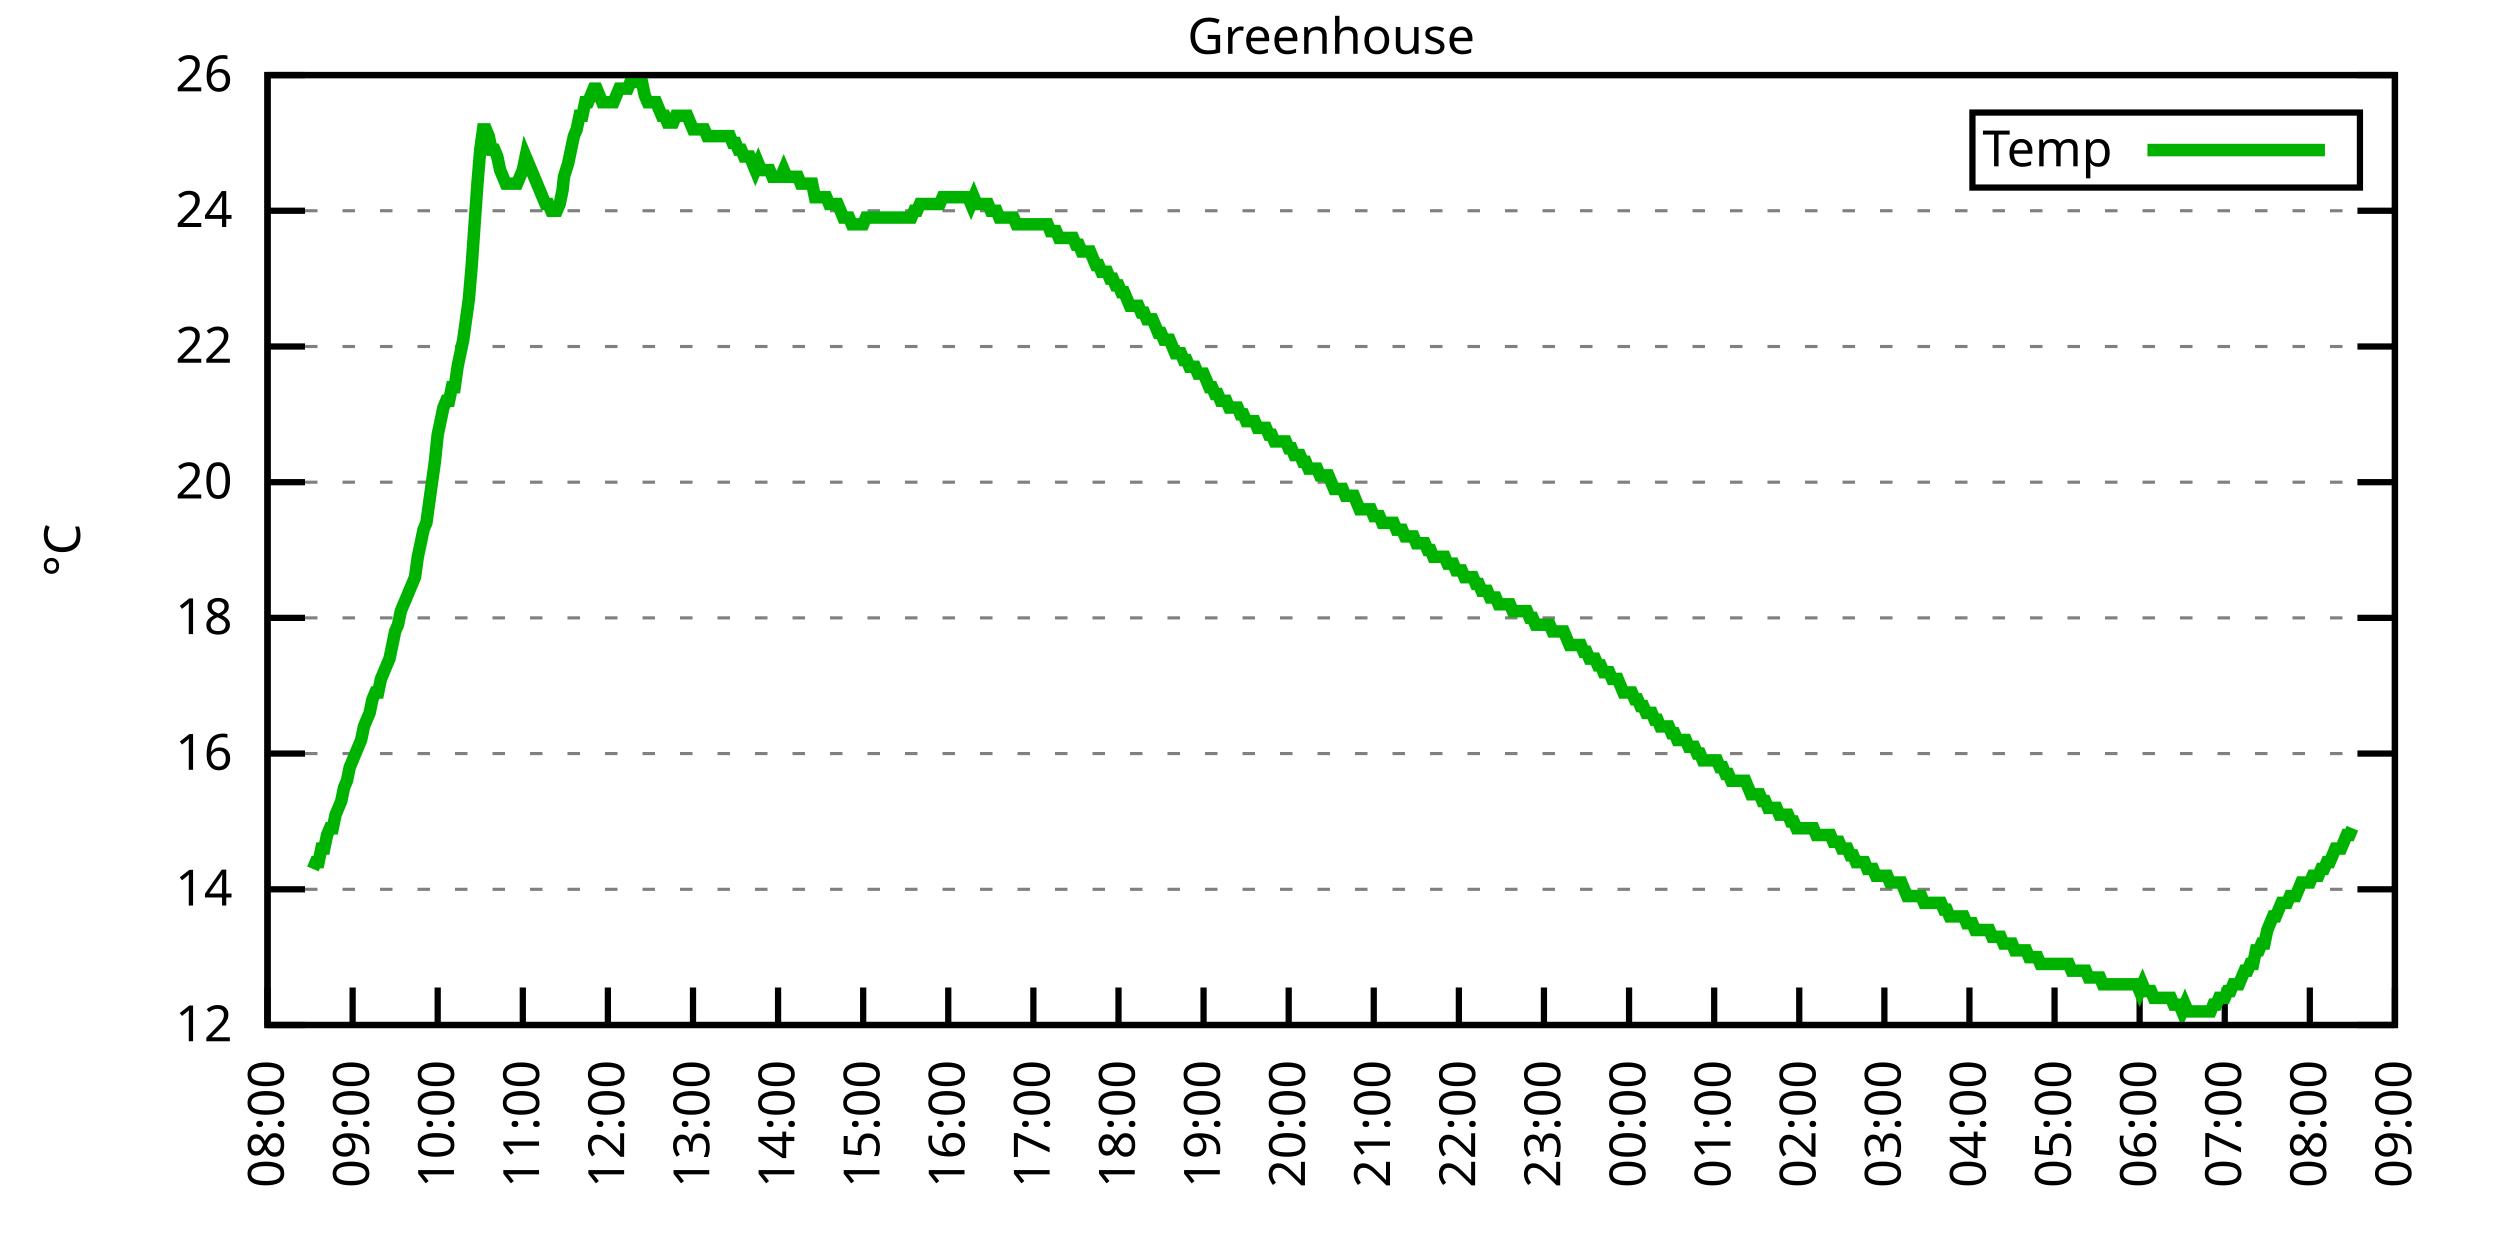
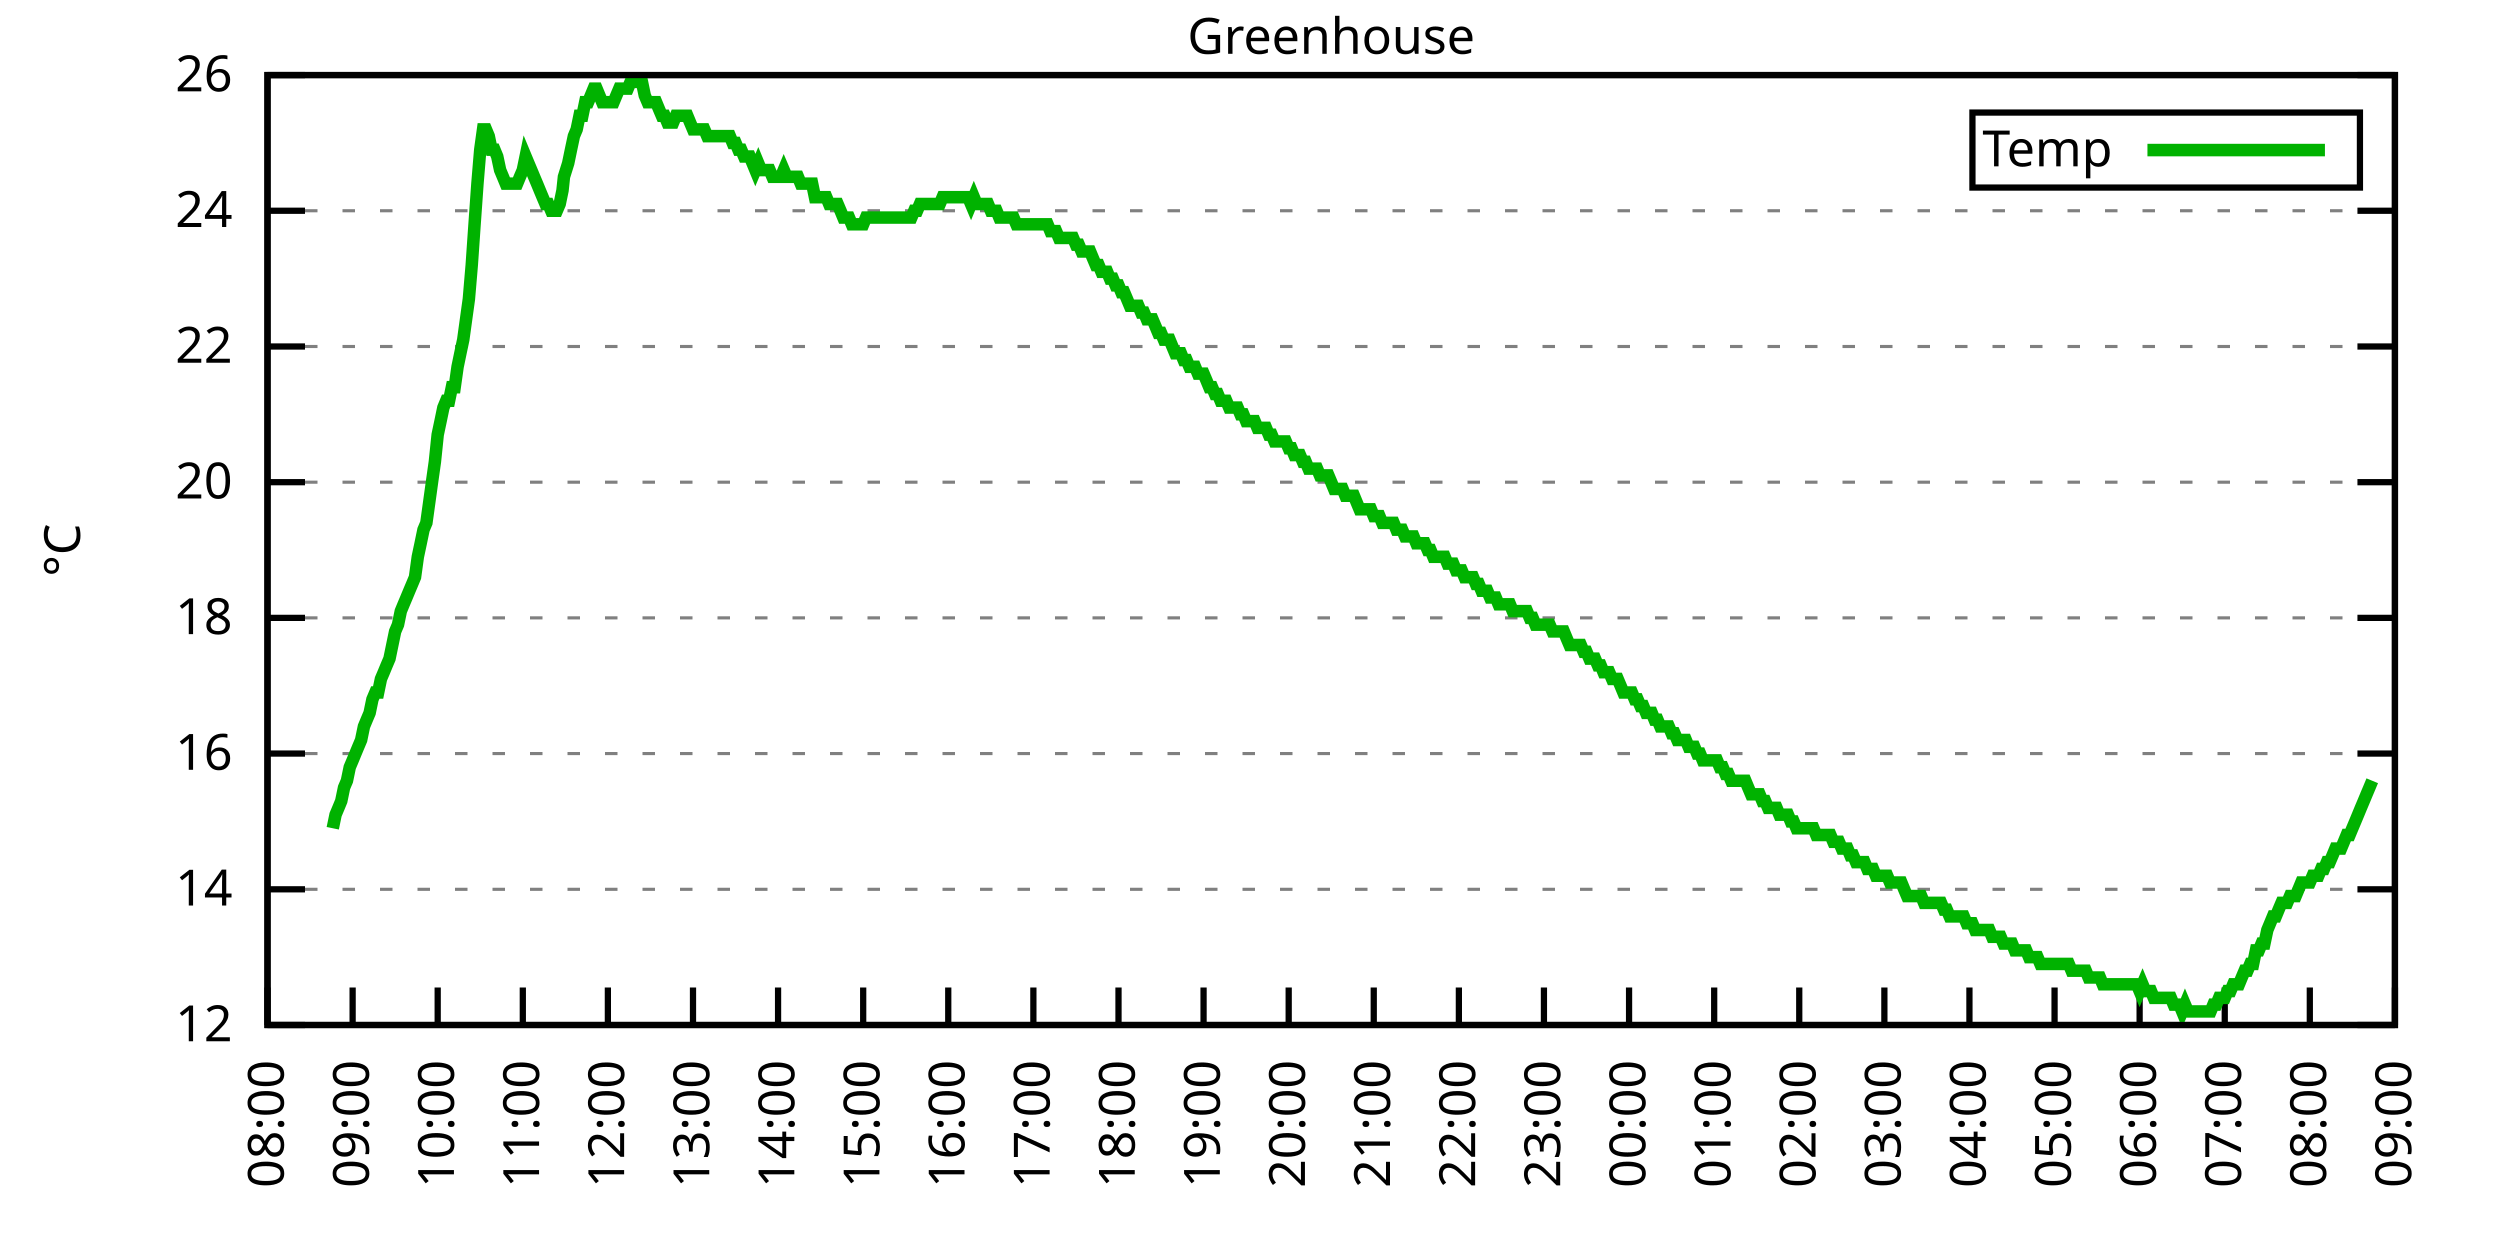
<svg xmlns="http://www.w3.org/2000/svg" xmlns:xlink="http://www.w3.org/1999/xlink" width="400" height="200" viewBox="0 0 400 200">
  <g id="gnuplot_canvas">
    <rect x="0" y="0" width="400" height="200" fill="none" />
    <defs>
      <circle id="gpDot" r="0.5" stroke-width="0.5" stroke="currentColor" />
      <path id="gpPt0" stroke-width="0.333" stroke="currentColor" d="M-1,0 h2 M0,-1 v2" />
      <path id="gpPt1" stroke-width="0.333" stroke="currentColor" d="M-1,-1 L1,1 M1,-1 L-1,1" />
      <path id="gpPt2" stroke-width="0.333" stroke="currentColor" d="M-1,0 L1,0 M0,-1 L0,1 M-1,-1 L1,1 M-1,1 L1,-1" />
      <rect id="gpPt3" stroke-width="0.333" stroke="currentColor" x="-1" y="-1" width="2" height="2" />
      <rect id="gpPt4" stroke-width="0.333" stroke="currentColor" fill="currentColor" x="-1" y="-1" width="2" height="2" />
      <circle id="gpPt5" stroke-width="0.333" stroke="currentColor" cx="0" cy="0" r="1" />
      <use xlink:href="#gpPt5" id="gpPt6" fill="currentColor" stroke="none" />
      <path id="gpPt7" stroke-width="0.333" stroke="currentColor" d="M0,-1.33 L-1.33,0.67 L1.33,0.67 z" />
      <use xlink:href="#gpPt7" id="gpPt8" fill="currentColor" stroke="none" />
      <use xlink:href="#gpPt7" id="gpPt9" stroke="currentColor" transform="rotate(180)" />
      <use xlink:href="#gpPt9" id="gpPt10" fill="currentColor" stroke="none" />
      <use xlink:href="#gpPt3" id="gpPt11" stroke="currentColor" transform="rotate(45)" />
      <use xlink:href="#gpPt11" id="gpPt12" fill="currentColor" stroke="none" />
      <path id="gpPt13" stroke-width="0.333" stroke="currentColor" d="M0,1.330 L1.265,0.411 L0.782,-1.067 L-0.782,-1.076 L-1.265,0.411 z" />
      <use xlink:href="#gpPt13" id="gpPt14" fill="currentColor" stroke="none" />
      <filter id="textbox" filterUnits="objectBoundingBox" x="0" y="0" height="1" width="1">
        <feFlood flood-color="white" flood-opacity="1" result="bgnd" />
        <feComposite in="SourceGraphic" in2="bgnd" operator="atop" />
      </filter>
      <filter id="greybox" filterUnits="objectBoundingBox" x="0" y="0" height="1" width="1">
        <feFlood flood-color="lightgrey" flood-opacity="1" result="grey" />
        <feComposite in="SourceGraphic" in2="grey" operator="atop" />
      </filter>
    </defs>
    <g fill="none" color="white" stroke="currentColor" stroke-width="1.00" stroke-linecap="butt" stroke-linejoin="miter">
</g>
    <g fill="none" color="black" stroke="currentColor" stroke-width="1.00" stroke-linecap="butt" stroke-linejoin="miter">
      <g stroke="none" shape-rendering="crispEdges">
        <polygon fill="rgb(255, 255, 255)" points="42.80,164.00 383.18,164.00 383.18,12.02 42.80,12.02 " />
      </g>
    </g>
    <g fill="none" color="black" stroke="currentColor" stroke-width="1.00" stroke-linecap="butt" stroke-linejoin="miter">
</g>
    <g fill="none" color="black" stroke="black" stroke-width="0.50" stroke-linecap="butt" stroke-linejoin="miter">
</g>
    <g fill="none" color="gray" stroke="currentColor" stroke-width="0.50" stroke-linecap="butt" stroke-linejoin="miter">
      <path stroke="gray" stroke-dasharray="2,4" class="gridline" d="M42.80,164.00 L383.19,164.00  " />
    </g>
    <g fill="none" color="gray" stroke="gray" stroke-width="1.00" stroke-linecap="butt" stroke-linejoin="miter">
</g>
    <g fill="none" color="black" stroke="currentColor" stroke-width="1.00" stroke-linecap="butt" stroke-linejoin="miter">
      <path stroke="black" d="M42.80,164.00 L48.80,164.00 M383.19,164.00 L377.19,164.00  " />
      <g transform="translate(37.20,166.60)" stroke="none" fill="black" font-family="Sans" font-size="8.00" text-anchor="end">
        <text>
          <tspan font-family="Sans"> 12</tspan>
        </text>
      </g>
    </g>
    <g fill="none" color="black" stroke="currentColor" stroke-width="1.00" stroke-linecap="butt" stroke-linejoin="miter">
</g>
    <g fill="none" color="black" stroke="black" stroke-width="0.50" stroke-linecap="butt" stroke-linejoin="miter">
</g>
    <g fill="none" color="gray" stroke="currentColor" stroke-width="0.50" stroke-linecap="butt" stroke-linejoin="miter">
      <path stroke="gray" stroke-dasharray="2,4" class="gridline" d="M42.80,142.29 L383.19,142.29  " />
    </g>
    <g fill="none" color="gray" stroke="gray" stroke-width="1.00" stroke-linecap="butt" stroke-linejoin="miter">
</g>
    <g fill="none" color="black" stroke="currentColor" stroke-width="1.00" stroke-linecap="butt" stroke-linejoin="miter">
      <path stroke="black" d="M42.80,142.29 L48.80,142.29 M383.19,142.29 L377.19,142.29  " />
      <g transform="translate(37.20,144.89)" stroke="none" fill="black" font-family="Sans" font-size="8.00" text-anchor="end">
        <text>
          <tspan font-family="Sans"> 14</tspan>
        </text>
      </g>
    </g>
    <g fill="none" color="black" stroke="currentColor" stroke-width="1.00" stroke-linecap="butt" stroke-linejoin="miter">
</g>
    <g fill="none" color="black" stroke="black" stroke-width="0.50" stroke-linecap="butt" stroke-linejoin="miter">
</g>
    <g fill="none" color="gray" stroke="currentColor" stroke-width="0.50" stroke-linecap="butt" stroke-linejoin="miter">
      <path stroke="gray" stroke-dasharray="2,4" class="gridline" d="M42.80,120.57 L383.19,120.57  " />
    </g>
    <g fill="none" color="gray" stroke="gray" stroke-width="1.00" stroke-linecap="butt" stroke-linejoin="miter">
</g>
    <g fill="none" color="black" stroke="currentColor" stroke-width="1.00" stroke-linecap="butt" stroke-linejoin="miter">
      <path stroke="black" d="M42.80,120.57 L48.80,120.57 M383.19,120.57 L377.19,120.57  " />
      <g transform="translate(37.20,123.17)" stroke="none" fill="black" font-family="Sans" font-size="8.00" text-anchor="end">
        <text>
          <tspan font-family="Sans"> 16</tspan>
        </text>
      </g>
    </g>
    <g fill="none" color="black" stroke="currentColor" stroke-width="1.00" stroke-linecap="butt" stroke-linejoin="miter">
</g>
    <g fill="none" color="black" stroke="black" stroke-width="0.50" stroke-linecap="butt" stroke-linejoin="miter">
</g>
    <g fill="none" color="gray" stroke="currentColor" stroke-width="0.50" stroke-linecap="butt" stroke-linejoin="miter">
      <path stroke="gray" stroke-dasharray="2,4" class="gridline" d="M42.80,98.86 L383.19,98.86  " />
    </g>
    <g fill="none" color="gray" stroke="gray" stroke-width="1.00" stroke-linecap="butt" stroke-linejoin="miter">
</g>
    <g fill="none" color="black" stroke="currentColor" stroke-width="1.00" stroke-linecap="butt" stroke-linejoin="miter">
      <path stroke="black" d="M42.80,98.86 L48.80,98.86 M383.19,98.86 L377.19,98.86  " />
      <g transform="translate(37.20,101.46)" stroke="none" fill="black" font-family="Sans" font-size="8.00" text-anchor="end">
        <text>
          <tspan font-family="Sans"> 18</tspan>
        </text>
      </g>
    </g>
    <g fill="none" color="black" stroke="currentColor" stroke-width="1.00" stroke-linecap="butt" stroke-linejoin="miter">
</g>
    <g fill="none" color="black" stroke="black" stroke-width="0.50" stroke-linecap="butt" stroke-linejoin="miter">
</g>
    <g fill="none" color="gray" stroke="currentColor" stroke-width="0.50" stroke-linecap="butt" stroke-linejoin="miter">
      <path stroke="gray" stroke-dasharray="2,4" class="gridline" d="M42.80,77.15 L383.19,77.15  " />
    </g>
    <g fill="none" color="gray" stroke="gray" stroke-width="1.00" stroke-linecap="butt" stroke-linejoin="miter">
</g>
    <g fill="none" color="black" stroke="currentColor" stroke-width="1.00" stroke-linecap="butt" stroke-linejoin="miter">
      <path stroke="black" d="M42.80,77.15 L48.80,77.15 M383.19,77.15 L377.19,77.15  " />
      <g transform="translate(37.20,79.75)" stroke="none" fill="black" font-family="Sans" font-size="8.00" text-anchor="end">
        <text>
          <tspan font-family="Sans"> 20</tspan>
        </text>
      </g>
    </g>
    <g fill="none" color="black" stroke="currentColor" stroke-width="1.00" stroke-linecap="butt" stroke-linejoin="miter">
</g>
    <g fill="none" color="black" stroke="black" stroke-width="0.50" stroke-linecap="butt" stroke-linejoin="miter">
</g>
    <g fill="none" color="gray" stroke="currentColor" stroke-width="0.50" stroke-linecap="butt" stroke-linejoin="miter">
      <path stroke="gray" stroke-dasharray="2,4" class="gridline" d="M42.80,55.44 L383.19,55.44  " />
    </g>
    <g fill="none" color="gray" stroke="gray" stroke-width="1.00" stroke-linecap="butt" stroke-linejoin="miter">
</g>
    <g fill="none" color="black" stroke="currentColor" stroke-width="1.00" stroke-linecap="butt" stroke-linejoin="miter">
      <path stroke="black" d="M42.80,55.44 L48.80,55.44 M383.19,55.44 L377.19,55.44  " />
      <g transform="translate(37.20,58.04)" stroke="none" fill="black" font-family="Sans" font-size="8.00" text-anchor="end">
        <text>
          <tspan font-family="Sans"> 22</tspan>
        </text>
      </g>
    </g>
    <g fill="none" color="black" stroke="currentColor" stroke-width="1.00" stroke-linecap="butt" stroke-linejoin="miter">
</g>
    <g fill="none" color="black" stroke="black" stroke-width="0.50" stroke-linecap="butt" stroke-linejoin="miter">
</g>
    <g fill="none" color="gray" stroke="currentColor" stroke-width="0.50" stroke-linecap="butt" stroke-linejoin="miter">
      <path stroke="gray" stroke-dasharray="2,4" class="gridline" d="M42.80,33.72 L383.19,33.72  " />
    </g>
    <g fill="none" color="gray" stroke="gray" stroke-width="1.00" stroke-linecap="butt" stroke-linejoin="miter">
</g>
    <g fill="none" color="black" stroke="currentColor" stroke-width="1.00" stroke-linecap="butt" stroke-linejoin="miter">
      <path stroke="black" d="M42.80,33.72 L48.80,33.72 M383.19,33.72 L377.19,33.72  " />
      <g transform="translate(37.20,36.32)" stroke="none" fill="black" font-family="Sans" font-size="8.00" text-anchor="end">
        <text>
          <tspan font-family="Sans"> 24</tspan>
        </text>
      </g>
    </g>
    <g fill="none" color="black" stroke="currentColor" stroke-width="1.00" stroke-linecap="butt" stroke-linejoin="miter">
</g>
    <g fill="none" color="black" stroke="black" stroke-width="0.50" stroke-linecap="butt" stroke-linejoin="miter">
</g>
    <g fill="none" color="gray" stroke="currentColor" stroke-width="0.50" stroke-linecap="butt" stroke-linejoin="miter">
      <path stroke="gray" stroke-dasharray="2,4" class="gridline" d="M42.80,12.01 L383.19,12.01  " />
    </g>
    <g fill="none" color="gray" stroke="gray" stroke-width="1.00" stroke-linecap="butt" stroke-linejoin="miter">
</g>
    <g fill="none" color="black" stroke="currentColor" stroke-width="1.00" stroke-linecap="butt" stroke-linejoin="miter">
      <path stroke="black" d="M42.80,12.01 L48.80,12.01 M383.19,12.01 L377.19,12.01  " />
      <g transform="translate(37.20,14.61)" stroke="none" fill="black" font-family="Sans" font-size="8.00" text-anchor="end">
        <text>
          <tspan font-family="Sans"> 26</tspan>
        </text>
      </g>
    </g>
    <g fill="none" color="black" stroke="currentColor" stroke-width="1.00" stroke-linecap="butt" stroke-linejoin="miter">
      <path stroke="black" d="M42.80,164.00 L42.80,158.00  " />
      <g transform="translate(45.40,169.60) rotate(270.00)" stroke="none" fill="black" font-family="Sans" font-size="8.00" text-anchor="end">
        <text>
          <tspan font-family="Sans">08:00</tspan>
        </text>
      </g>
    </g>
    <g fill="none" color="black" stroke="currentColor" stroke-width="1.00" stroke-linecap="butt" stroke-linejoin="miter">
      <path stroke="black" d="M56.42,164.00 L56.42,158.00  " />
      <g transform="translate(59.02,169.60) rotate(270.00)" stroke="none" fill="black" font-family="Sans" font-size="8.00" text-anchor="end">
        <text>
          <tspan font-family="Sans">09:00</tspan>
        </text>
      </g>
    </g>
    <g fill="none" color="black" stroke="currentColor" stroke-width="1.00" stroke-linecap="butt" stroke-linejoin="miter">
      <path stroke="black" d="M70.03,164.00 L70.03,158.00  " />
      <g transform="translate(72.63,169.60) rotate(270.00)" stroke="none" fill="black" font-family="Sans" font-size="8.00" text-anchor="end">
        <text>
          <tspan font-family="Sans">10:00</tspan>
        </text>
      </g>
    </g>
    <g fill="none" color="black" stroke="currentColor" stroke-width="1.00" stroke-linecap="butt" stroke-linejoin="miter">
      <path stroke="black" d="M83.65,164.00 L83.65,158.00  " />
      <g transform="translate(86.25,169.60) rotate(270.00)" stroke="none" fill="black" font-family="Sans" font-size="8.00" text-anchor="end">
        <text>
          <tspan font-family="Sans">11:00</tspan>
        </text>
      </g>
    </g>
    <g fill="none" color="black" stroke="currentColor" stroke-width="1.00" stroke-linecap="butt" stroke-linejoin="miter">
      <path stroke="black" d="M97.26,164.00 L97.26,158.00  " />
      <g transform="translate(99.86,169.60) rotate(270.00)" stroke="none" fill="black" font-family="Sans" font-size="8.00" text-anchor="end">
        <text>
          <tspan font-family="Sans">12:00</tspan>
        </text>
      </g>
    </g>
    <g fill="none" color="black" stroke="currentColor" stroke-width="1.00" stroke-linecap="butt" stroke-linejoin="miter">
      <path stroke="black" d="M110.88,164.00 L110.88,158.00  " />
      <g transform="translate(113.48,169.60) rotate(270.00)" stroke="none" fill="black" font-family="Sans" font-size="8.00" text-anchor="end">
        <text>
          <tspan font-family="Sans">13:00</tspan>
        </text>
      </g>
    </g>
    <g fill="none" color="black" stroke="currentColor" stroke-width="1.00" stroke-linecap="butt" stroke-linejoin="miter">
      <path stroke="black" d="M124.49,164.00 L124.49,158.00  " />
      <g transform="translate(127.09,169.60) rotate(270.00)" stroke="none" fill="black" font-family="Sans" font-size="8.00" text-anchor="end">
        <text>
          <tspan font-family="Sans">14:00</tspan>
        </text>
      </g>
    </g>
    <g fill="none" color="black" stroke="currentColor" stroke-width="1.00" stroke-linecap="butt" stroke-linejoin="miter">
      <path stroke="black" d="M138.11,164.00 L138.11,158.00  " />
      <g transform="translate(140.71,169.60) rotate(270.00)" stroke="none" fill="black" font-family="Sans" font-size="8.00" text-anchor="end">
        <text>
          <tspan font-family="Sans">15:00</tspan>
        </text>
      </g>
    </g>
    <g fill="none" color="black" stroke="currentColor" stroke-width="1.00" stroke-linecap="butt" stroke-linejoin="miter">
      <path stroke="black" d="M151.72,164.00 L151.72,158.00  " />
      <g transform="translate(154.32,169.60) rotate(270.00)" stroke="none" fill="black" font-family="Sans" font-size="8.00" text-anchor="end">
        <text>
          <tspan font-family="Sans">16:00</tspan>
        </text>
      </g>
    </g>
    <g fill="none" color="black" stroke="currentColor" stroke-width="1.00" stroke-linecap="butt" stroke-linejoin="miter">
      <path stroke="black" d="M165.34,164.00 L165.34,158.00  " />
      <g transform="translate(167.94,169.60) rotate(270.00)" stroke="none" fill="black" font-family="Sans" font-size="8.00" text-anchor="end">
        <text>
          <tspan font-family="Sans">17:00</tspan>
        </text>
      </g>
    </g>
    <g fill="none" color="black" stroke="currentColor" stroke-width="1.00" stroke-linecap="butt" stroke-linejoin="miter">
      <path stroke="black" d="M178.96,164.00 L178.96,158.00  " />
      <g transform="translate(181.56,169.60) rotate(270.00)" stroke="none" fill="black" font-family="Sans" font-size="8.00" text-anchor="end">
        <text>
          <tspan font-family="Sans">18:00</tspan>
        </text>
      </g>
    </g>
    <g fill="none" color="black" stroke="currentColor" stroke-width="1.00" stroke-linecap="butt" stroke-linejoin="miter">
      <path stroke="black" d="M192.57,164.00 L192.57,158.00  " />
      <g transform="translate(195.17,169.60) rotate(270.00)" stroke="none" fill="black" font-family="Sans" font-size="8.00" text-anchor="end">
        <text>
          <tspan font-family="Sans">19:00</tspan>
        </text>
      </g>
    </g>
    <g fill="none" color="black" stroke="currentColor" stroke-width="1.00" stroke-linecap="butt" stroke-linejoin="miter">
      <path stroke="black" d="M206.19,164.00 L206.19,158.00  " />
      <g transform="translate(208.79,169.60) rotate(270.00)" stroke="none" fill="black" font-family="Sans" font-size="8.00" text-anchor="end">
        <text>
          <tspan font-family="Sans">20:00</tspan>
        </text>
      </g>
    </g>
    <g fill="none" color="black" stroke="currentColor" stroke-width="1.00" stroke-linecap="butt" stroke-linejoin="miter">
      <path stroke="black" d="M219.80,164.00 L219.80,158.00  " />
      <g transform="translate(222.40,169.60) rotate(270.00)" stroke="none" fill="black" font-family="Sans" font-size="8.00" text-anchor="end">
        <text>
          <tspan font-family="Sans">21:00</tspan>
        </text>
      </g>
    </g>
    <g fill="none" color="black" stroke="currentColor" stroke-width="1.00" stroke-linecap="butt" stroke-linejoin="miter">
      <path stroke="black" d="M233.42,164.00 L233.42,158.00  " />
      <g transform="translate(236.02,169.60) rotate(270.00)" stroke="none" fill="black" font-family="Sans" font-size="8.00" text-anchor="end">
        <text>
          <tspan font-family="Sans">22:00</tspan>
        </text>
      </g>
    </g>
    <g fill="none" color="black" stroke="currentColor" stroke-width="1.00" stroke-linecap="butt" stroke-linejoin="miter">
      <path stroke="black" d="M247.03,164.00 L247.03,158.00  " />
      <g transform="translate(249.63,169.60) rotate(270.00)" stroke="none" fill="black" font-family="Sans" font-size="8.00" text-anchor="end">
        <text>
          <tspan font-family="Sans">23:00</tspan>
        </text>
      </g>
    </g>
    <g fill="none" color="black" stroke="currentColor" stroke-width="1.00" stroke-linecap="butt" stroke-linejoin="miter">
      <path stroke="black" d="M260.65,164.00 L260.65,158.00  " />
      <g transform="translate(263.25,169.60) rotate(270.00)" stroke="none" fill="black" font-family="Sans" font-size="8.00" text-anchor="end">
        <text>
          <tspan font-family="Sans">00:00</tspan>
        </text>
      </g>
    </g>
    <g fill="none" color="black" stroke="currentColor" stroke-width="1.00" stroke-linecap="butt" stroke-linejoin="miter">
      <path stroke="black" d="M274.27,164.00 L274.27,158.00  " />
      <g transform="translate(276.87,169.60) rotate(270.00)" stroke="none" fill="black" font-family="Sans" font-size="8.00" text-anchor="end">
        <text>
          <tspan font-family="Sans">01:00</tspan>
        </text>
      </g>
    </g>
    <g fill="none" color="black" stroke="currentColor" stroke-width="1.00" stroke-linecap="butt" stroke-linejoin="miter">
      <path stroke="black" d="M287.88,164.00 L287.88,158.00  " />
      <g transform="translate(290.48,169.60) rotate(270.00)" stroke="none" fill="black" font-family="Sans" font-size="8.00" text-anchor="end">
        <text>
          <tspan font-family="Sans">02:00</tspan>
        </text>
      </g>
    </g>
    <g fill="none" color="black" stroke="currentColor" stroke-width="1.00" stroke-linecap="butt" stroke-linejoin="miter">
      <path stroke="black" d="M301.50,164.00 L301.50,158.00  " />
      <g transform="translate(304.10,169.60) rotate(270.00)" stroke="none" fill="black" font-family="Sans" font-size="8.00" text-anchor="end">
        <text>
          <tspan font-family="Sans">03:00</tspan>
        </text>
      </g>
    </g>
    <g fill="none" color="black" stroke="currentColor" stroke-width="1.00" stroke-linecap="butt" stroke-linejoin="miter">
      <path stroke="black" d="M315.11,164.00 L315.11,158.00  " />
      <g transform="translate(317.71,169.60) rotate(270.00)" stroke="none" fill="black" font-family="Sans" font-size="8.00" text-anchor="end">
        <text>
          <tspan font-family="Sans">04:00</tspan>
        </text>
      </g>
    </g>
    <g fill="none" color="black" stroke="currentColor" stroke-width="1.00" stroke-linecap="butt" stroke-linejoin="miter">
      <path stroke="black" d="M328.73,164.00 L328.73,158.00  " />
      <g transform="translate(331.33,169.60) rotate(270.00)" stroke="none" fill="black" font-family="Sans" font-size="8.00" text-anchor="end">
        <text>
          <tspan font-family="Sans">05:00</tspan>
        </text>
      </g>
    </g>
    <g fill="none" color="black" stroke="currentColor" stroke-width="1.00" stroke-linecap="butt" stroke-linejoin="miter">
      <path stroke="black" d="M342.34,164.00 L342.34,158.00  " />
      <g transform="translate(344.94,169.60) rotate(270.00)" stroke="none" fill="black" font-family="Sans" font-size="8.00" text-anchor="end">
        <text>
          <tspan font-family="Sans">06:00</tspan>
        </text>
      </g>
    </g>
    <g fill="none" color="black" stroke="currentColor" stroke-width="1.00" stroke-linecap="butt" stroke-linejoin="miter">
      <path stroke="black" d="M355.96,164.00 L355.96,158.00  " />
      <g transform="translate(358.56,169.60) rotate(270.00)" stroke="none" fill="black" font-family="Sans" font-size="8.00" text-anchor="end">
        <text>
          <tspan font-family="Sans">07:00</tspan>
        </text>
      </g>
    </g>
    <g fill="none" color="black" stroke="currentColor" stroke-width="1.00" stroke-linecap="butt" stroke-linejoin="miter">
      <path stroke="black" d="M369.57,164.00 L369.57,158.00  " />
      <g transform="translate(372.17,169.60) rotate(270.00)" stroke="none" fill="black" font-family="Sans" font-size="8.00" text-anchor="end">
        <text>
          <tspan font-family="Sans">08:00</tspan>
        </text>
      </g>
    </g>
    <g fill="none" color="black" stroke="currentColor" stroke-width="1.00" stroke-linecap="butt" stroke-linejoin="miter">
      <path stroke="black" d="M383.19,164.00 L383.19,158.00  " />
      <g transform="translate(385.79,169.60) rotate(270.00)" stroke="none" fill="black" font-family="Sans" font-size="8.00" text-anchor="end">
        <text>
          <tspan font-family="Sans">09:00</tspan>
        </text>
      </g>
    </g>
    <g fill="none" color="black" stroke="currentColor" stroke-width="1.00" stroke-linecap="butt" stroke-linejoin="miter">
</g>
    <g fill="none" color="black" stroke="currentColor" stroke-width="1.00" stroke-linecap="butt" stroke-linejoin="miter">
      <path stroke="black" d="M42.80,12.01 L42.80,164.00 L383.19,164.00 L383.19,12.01 L42.80,12.01 Z  " />
    </g>
    <g fill="none" color="black" stroke="currentColor" stroke-width="1.00" stroke-linecap="butt" stroke-linejoin="miter">
</g>
    <g fill="none" color="black" stroke="currentColor" stroke-width="1.00" stroke-linecap="butt" stroke-linejoin="miter">
      <path stroke="black" d="M315.59,30.01 L315.59,18.01 L377.59,18.01 L377.59,30.01 L315.59,30.01 Z  " />
    </g>
    <g id="Greenhouse_plot_1">
      <g fill="none" color="white" stroke="black" stroke-width="2.00" stroke-linecap="butt" stroke-linejoin="miter">
</g>
      <g fill="none" color="black" stroke="currentColor" stroke-width="2.00" stroke-linecap="butt" stroke-linejoin="miter">
        <g transform="translate(337.99,26.61)" stroke="none" fill="black" font-family="Sans" font-size="8.00" text-anchor="end">
          <text>
            <tspan font-family="Sans">Temp</tspan>
          </text>
        </g>
      </g>
      <g fill="none" color="black" stroke="currentColor" stroke-width="2.00" stroke-linecap="butt" stroke-linejoin="miter">
-         <path stroke="rgb(  0, 178,   0)" d="M343.59,24.01 L371.99,24.01 M50.06,139.03 L50.52,137.94 L50.97,137.94 L51.42,135.77 L51.88,135.77 L52.33,133.60   L52.78,132.52 L53.24,132.52 L53.69,130.35 L54.15,129.26 L54.60,128.17 L55.05,126.00 L55.51,124.92 L55.96,122.75   L56.42,121.66 L56.87,120.57 L57.32,119.49 L57.78,118.40 L58.23,116.23 L58.68,115.15 L59.14,114.06 L59.59,111.89   L60.05,110.80 L60.50,110.80 L60.95,108.63 L61.41,107.55 L61.86,106.46 L62.32,105.38 L62.77,103.20 L63.22,101.03   L63.68,99.95 L64.13,97.78 L64.58,96.69 L65.04,95.60 L65.49,94.52 L65.95,93.43 L66.40,92.35 L66.85,89.09   L67.31,86.92 L67.76,84.75 L68.22,83.66 L68.67,80.41 L69.12,77.15 L69.58,73.89 L70.03,69.55 L70.49,67.38   L70.94,65.21 L71.39,64.12 L71.85,64.12 L72.30,61.95 L72.75,61.95 L73.21,58.69 L73.66,56.52 L74.12,54.35   L74.57,51.09 L75.02,47.84 L75.48,42.41 L75.93,35.89 L76.39,29.38 L76.84,23.95 L77.29,20.70 L77.75,20.70   L78.20,21.78 L78.65,23.95 L79.11,23.95 L79.56,25.04 L80.02,27.21 L80.47,28.29 L80.92,29.38 L81.38,29.38   L81.83,29.38 L82.29,29.38 L82.74,29.38 L83.19,28.29 L83.65,27.21 L84.10,25.04 L84.55,26.12 L85.01,27.21   L85.46,28.29 L85.92,29.38 L86.37,30.47 L86.82,31.55 L87.28,32.64 L87.73,32.64 L88.19,33.72 L88.64,33.72   L89.09,33.72 L89.55,32.64 L90.00,30.47 L90.23,28.29 L90.91,26.12 L91.36,23.95 L91.82,21.78 L92.27,20.70   L92.72,18.52 L93.18,18.52 L93.63,16.35 L94.09,16.35 L94.54,15.27 L94.99,14.18 L95.45,14.18 L95.90,15.27   L96.35,16.35 L96.81,16.35 L97.26,16.35 L97.72,16.35 L98.17,16.35 L98.62,15.27 L99.08,14.18 L99.53,14.18   L99.99,14.18 L100.44,14.18 L100.89,13.10 L101.35,13.10 L101.80,13.10 L102.25,13.10 L102.71,13.10 L103.16,15.27   L103.62,16.35 L104.07,16.35 L104.52,16.35 L104.98,16.35 L105.43,17.44 L105.89,18.52 L106.34,18.52 L106.79,19.61   L107.25,19.61 L107.70,19.61 L108.15,18.52 L108.61,18.52 L109.06,18.52 L109.52,18.52 L109.97,18.52 L110.42,19.61   L110.88,20.70 L111.33,20.70 L111.79,20.70 L112.24,20.70 L112.69,20.70 L113.15,21.78 L113.60,21.78 L114.05,21.78   L114.51,21.78 L114.96,21.78 L115.42,21.78 L115.87,21.78 L116.32,21.78 L116.78,21.78 L117.23,22.87 L117.69,22.87   L118.14,23.95 L118.59,23.95 L119.05,25.04 L119.50,25.04 L119.96,25.04 L120.41,26.12 L120.86,27.21 L121.32,26.12   L121.77,27.21 L122.22,27.21 L122.68,27.21 L123.13,27.21 L123.59,28.29 L124.04,28.29 L124.49,28.29 L124.95,28.29   L125.40,27.21 L125.86,28.29 L126.31,28.29 L126.76,28.29 L127.22,28.29 L127.67,28.29 L128.12,29.38 L128.58,29.38   L129.03,29.38 L129.49,29.38 L129.94,29.38 L130.39,31.55 L130.85,31.55 L131.30,31.55 L131.76,31.55 L132.21,31.55   L132.66,32.64 L133.12,32.64 L133.57,32.64 L134.02,32.64 L134.48,33.72 L134.93,34.81 L135.39,34.81 L135.84,34.81   L136.29,35.89 L136.75,35.89 L137.20,35.89 L137.66,35.89 L138.11,35.89 L138.56,34.81 L139.02,34.81 L139.47,34.81   L139.92,34.81 L140.38,34.81 L140.83,34.81 L141.29,34.81 L141.74,34.81 L142.19,34.81 L142.65,34.81 L143.10,34.81   L143.56,34.81 L144.01,34.81 L144.46,34.81 L144.92,34.81 L145.37,34.81 L145.82,34.81 L146.28,33.72 L146.73,33.72   L147.19,32.64 L147.64,32.64 L148.09,32.64 L148.55,32.64 L149.00,32.64 L149.46,32.64 L149.91,32.64 L150.36,32.64   L150.82,31.55 L151.27,31.55 L151.72,31.55 L152.18,31.55 L152.63,31.55 L153.09,31.55 L153.54,31.55 L153.99,31.55   L154.45,31.55 L154.90,31.55 L155.36,32.64 L155.81,31.55 L156.26,32.64 L156.72,32.64 L157.17,32.64 L157.62,32.64   L158.08,32.64 L158.53,33.72 L158.99,33.72 L159.44,33.72 L159.89,34.81 L160.35,34.81 L160.80,34.81 L161.26,34.81   L161.71,34.81 L162.16,34.81 L162.62,35.89 L163.07,35.89 L163.52,35.89 L163.98,35.89 L164.43,35.89 L164.89,35.89   L165.34,35.89 L165.79,35.89 L166.25,35.89 L166.70,35.89 L167.16,35.89 L167.61,35.89 L168.06,36.98 L168.52,36.98   L168.97,36.98 L169.43,38.07 L169.88,38.07 L170.33,38.07 L170.79,38.07 L171.24,38.07 L171.69,38.07 L172.15,39.15   L172.60,39.15 L173.06,40.24 L173.51,40.24 L173.96,40.24 L174.42,40.24 L174.87,41.32 L175.33,42.41 L175.78,42.41   L176.23,43.49 L176.69,43.49 L177.14,43.49 L177.59,44.58 L178.05,44.58 L178.50,45.66 L178.96,45.66 L179.41,46.75   L179.86,46.75 L180.32,47.84 L180.77,48.92 L181.23,48.92 L181.68,48.92 L182.13,48.92 L182.59,50.01 L183.04,50.01   L183.49,51.09 L183.95,51.09 L184.40,51.09 L184.86,52.18 L185.31,53.26 L185.76,53.26 L186.22,54.35 L186.67,54.35   L187.13,54.35 L187.58,55.44 L188.03,56.52 L188.49,56.52 L188.94,56.52 L189.39,57.61 L189.85,57.61 L190.30,58.69   L190.76,58.69 L191.21,58.69 L191.66,59.78 L192.12,59.78 L192.57,59.78 L193.03,60.86 L193.48,61.95 L193.93,61.95   L194.39,63.04 L194.84,63.04 L195.29,64.12 L195.75,64.12 L196.20,64.12 L196.66,65.21 L197.11,65.21 L197.56,65.21   L198.02,65.21 L198.47,66.29 L198.93,66.29 L199.38,67.38 L199.83,67.38 L200.29,67.38 L200.74,67.38 L201.19,68.46   L201.65,68.46 L202.10,68.46 L202.56,68.46 L203.01,69.55 L203.46,69.55 L203.92,70.63 L204.37,70.63 L204.83,70.63   L205.28,70.63 L205.73,70.63 L206.19,71.72 L206.64,71.72 L207.09,72.81 L207.55,72.81 L208.00,72.81 L208.46,73.89   L208.91,73.89 L209.36,74.98 L209.82,74.98 L210.27,74.98 L210.73,74.98 L211.18,76.06 L211.63,76.06 L212.09,76.06   L212.54,76.06 L213.00,77.15 L213.45,78.23 L213.90,78.23 L214.36,78.23 L214.81,78.23 L215.26,79.32 L215.72,79.32   L216.17,79.32 L216.63,79.32 L217.08,80.41 L217.53,81.49 L217.99,81.49 L218.44,81.49 L218.90,81.49 L219.35,81.49   L219.80,82.58 L220.26,82.58 L220.71,82.58 L221.16,83.66 L221.62,83.66 L222.07,83.66 L222.53,83.66 L222.98,83.66   L223.43,84.75 L223.89,84.75 L224.34,84.75 L224.80,85.83 L225.25,85.83 L225.70,85.83 L226.16,85.83 L226.61,86.92   L227.06,86.92 L227.52,86.92 L227.97,86.92 L228.43,88.00 L228.88,88.00 L229.33,89.09 L229.79,89.09 L230.24,89.09   L230.70,89.09 L231.15,89.09 L231.60,90.18 L232.06,90.18 L232.51,90.18 L232.96,91.26 L233.42,91.26 L233.87,91.26   L234.33,92.35 L234.78,92.35 L235.23,92.35 L235.69,92.35 L236.14,93.43 L236.60,93.43 L237.05,94.52 L237.50,94.52   L237.96,94.52 L238.41,95.60 L238.86,95.60 L239.32,95.60 L239.77,96.69 L240.23,96.69 L240.68,96.69 L241.13,96.69   L241.59,96.69 L242.04,97.78 L242.50,97.78 L242.95,97.78 L243.40,97.78 L243.86,97.78 L244.31,97.78 L244.76,98.86   L245.22,98.86 L245.67,99.95 L246.13,99.95 L246.58,99.95 L247.03,99.95 L247.49,99.95 L247.94,99.95 L248.40,101.03   L248.85,101.03 L249.30,101.03 L249.76,101.03 L250.21,101.03 L250.66,102.12 L251.12,103.20 L251.57,103.20 L252.03,103.20   L252.48,103.20 L252.93,103.20 L253.39,104.29 L253.84,104.29 L254.30,105.38 L254.75,105.38 L255.20,105.38 L255.66,106.46   L256.11,106.46 L256.56,107.55 L257.02,107.55 L257.47,107.55 L257.93,108.63 L258.38,108.63 L258.83,108.63 L259.29,109.72   L259.74,110.80 L260.20,110.80 L260.65,110.80 L261.10,110.80 L261.56,111.89 L262.01,111.89 L262.47,112.97 L262.92,112.97   L263.37,114.06 L263.83,114.06 L264.28,114.06 L264.73,115.15 L265.19,115.15 L265.64,116.23 L266.10,116.23 L266.55,116.23   L267.00,116.23 L267.46,117.32 L267.91,117.32 L268.37,118.40 L268.82,118.40 L269.27,118.40 L269.73,118.40 L270.18,119.49   L270.63,119.49 L271.09,119.49 L271.54,120.57 L272.00,120.57 L272.45,121.66 L272.90,121.66 L273.36,121.66 L273.81,121.66   L274.27,121.66 L274.72,121.66 L275.17,122.75 L275.63,122.75 L276.08,123.83 L276.53,123.83 L276.99,124.92 L277.44,124.92   L277.90,124.92 L278.35,124.92 L278.80,124.92 L279.26,124.92 L279.71,126.00 L280.17,127.09 L280.62,127.09 L281.07,127.09   L281.53,127.09 L281.98,128.17 L282.43,128.17 L282.89,129.26 L283.34,129.26 L283.80,129.26 L284.25,129.26 L284.70,130.35   L285.16,130.35 L285.61,130.35 L286.07,130.35 L286.52,131.43 L286.97,131.43 L287.43,132.52 L287.88,132.52 L288.33,132.52   L288.79,132.52 L289.24,132.52 L289.70,132.52 L290.15,132.52 L290.60,133.60 L291.06,133.60 L291.51,133.60 L291.97,133.60   L292.42,133.60 L292.87,133.60 L293.33,134.69 L293.78,134.69 L294.23,134.69 L294.69,135.77 L295.14,135.77 L295.60,135.77   L296.05,136.86 L296.50,136.86 L296.96,137.94 L297.41,137.94 L297.87,137.94 L298.32,137.94 L298.77,139.03 L299.23,139.03   L299.68,139.03 L300.13,140.12 L300.59,140.12 L301.04,140.12 L301.50,140.12 L301.95,140.12 L302.40,141.20 L302.86,141.20   L303.31,141.20 L303.77,141.20 L304.22,141.20 L304.67,142.29 L305.13,143.37 L305.58,143.37 L306.03,143.37 L306.49,143.37   L306.94,143.37 L307.40,143.37 L307.85,144.46 L308.30,144.46 L308.76,144.46 L309.21,144.46 L309.67,144.46 L310.12,144.46   L310.57,144.46 L311.03,145.54 L311.48,145.54 L311.94,146.63 L312.39,146.63 L312.84,146.63 L313.30,146.63 L313.75,146.63   L314.20,146.63 L314.66,147.72 L315.11,147.72 L315.57,147.72 L316.02,148.80 L316.47,148.80 L316.93,148.80 L317.38,148.80   L317.84,148.80 L318.29,148.80 L318.74,149.89 L319.20,149.89 L319.65,149.89 L320.10,149.89 L320.56,150.97 L321.01,150.97   L321.47,150.97 L321.92,150.97 L322.37,152.06 L322.83,152.06 L323.28,152.06 L323.74,152.06 L324.19,152.06 L324.64,153.14   L325.10,153.14 L325.55,153.14 L326.00,153.14 L326.46,154.23 L326.91,154.23 L327.37,154.23 L327.82,154.23 L328.27,154.23   L328.73,154.23 L329.18,154.23 L329.64,154.23 L330.09,154.23 L330.54,154.23 L331.00,154.23 L331.45,155.31 L331.90,155.31   L332.36,155.31 L332.81,155.31 L333.27,155.31 L333.72,155.31 L334.17,156.40 L334.63,156.40 L335.08,156.40 L335.54,156.40   L335.99,156.40 L336.44,157.49 L336.90,157.49 L337.35,157.49 L337.80,157.49 L338.26,157.49 L338.71,157.49 L339.17,157.49   L339.62,157.49 L340.07,157.49 L340.53,157.49 L340.98,157.49 L341.44,157.49 L341.89,157.49 L342.34,158.57 L342.80,157.49   L343.25,158.57 L343.70,158.57 L344.16,158.57 L344.61,159.66 L345.07,159.66 L345.52,159.66 L345.97,159.66 L346.43,159.66   L346.88,159.66 L347.34,159.66 L347.79,160.74 L348.24,160.74 L348.70,160.74 L349.15,161.83 L349.60,160.74 L350.06,161.83   L350.51,161.83 L350.97,161.83 L351.42,161.83 L351.87,161.83 L352.33,161.83 L352.78,161.83 L353.24,161.83 L353.69,161.83   L354.14,160.74 L354.60,160.74 L355.05,159.66 L355.50,159.66 L355.96,159.66 L356.41,158.57 L356.87,158.57 L357.32,157.49   L357.77,157.49 L358.23,157.49 L358.68,156.40 L359.14,155.31 L359.59,155.31 L360.04,154.23 L360.50,154.23 L360.95,152.06   L361.41,152.06 L361.86,150.97 L362.31,150.97 L362.77,148.80 L363.22,147.72 L363.67,146.63 L364.13,146.63 L364.58,145.54   L365.04,144.46 L365.49,144.46 L365.94,144.46 L366.40,143.37 L366.85,143.37 L367.31,143.37 L367.76,142.29 L368.21,141.20   L368.67,141.20 L369.12,141.20 L369.57,141.20 L370.03,140.12 L370.48,140.12 L370.94,140.12 L371.39,139.03 L371.84,139.03   L372.30,137.94 L372.75,137.94 L373.21,136.86 L373.66,135.77 L374.11,135.77 L374.57,135.77 L375.02,134.69 L375.47,133.60   L375.93,133.60 L376.38,132.52  " />
+         <path stroke="rgb(  0, 178,   0)" d="M343.59,24.01 L371.99,24.01 M53.24,132.52 L53.69,130.35 L54.15,129.26 L54.60,128.17 L55.05,126.00 L55.51,124.92   L55.96,122.75 L56.42,121.66 L56.87,120.57 L57.32,119.49 L57.78,118.40 L58.23,116.23 L58.68,115.15 L59.14,114.06   L59.59,111.89 L60.05,110.80 L60.50,110.80 L60.95,108.63 L61.41,107.55 L61.86,106.46 L62.32,105.38 L62.77,103.20   L63.22,101.03 L63.68,99.95 L64.13,97.78 L64.58,96.69 L65.04,95.60 L65.49,94.52 L65.95,93.43 L66.40,92.35   L66.85,89.09 L67.31,86.92 L67.76,84.75 L68.22,83.66 L68.67,80.41 L69.12,77.15 L69.58,73.89 L70.03,69.55   L70.49,67.38 L70.94,65.21 L71.39,64.12 L71.85,64.12 L72.30,61.95 L72.75,61.95 L73.21,58.69 L73.66,56.52   L74.12,54.35 L74.57,51.09 L75.02,47.84 L75.48,42.41 L75.93,35.89 L76.39,29.38 L76.84,23.95 L77.29,20.70   L77.75,20.70 L78.20,21.78 L78.65,23.95 L79.11,23.95 L79.56,25.04 L80.02,27.21 L80.47,28.29 L80.92,29.38   L81.38,29.38 L81.83,29.38 L82.29,29.38 L82.74,29.38 L83.19,28.29 L83.65,27.21 L84.10,25.04 L84.55,26.12   L85.01,27.21 L85.46,28.29 L85.92,29.38 L86.37,30.47 L86.82,31.55 L87.28,32.64 L87.73,32.64 L88.19,33.72   L88.64,33.72 L89.09,33.72 L89.55,32.64 L90.00,30.47 L90.23,28.29 L90.91,26.12 L91.36,23.95 L91.82,21.78   L92.27,20.70 L92.72,18.52 L93.18,18.52 L93.63,16.35 L94.09,16.35 L94.54,15.27 L94.99,14.18 L95.45,14.18   L95.90,15.27 L96.35,16.35 L96.81,16.35 L97.26,16.35 L97.72,16.35 L98.17,16.35 L98.62,15.27 L99.08,14.18   L99.53,14.18 L99.99,14.18 L100.44,14.18 L100.89,13.10 L101.35,13.10 L101.80,13.10 L102.25,13.10 L102.71,13.10   L103.16,15.27 L103.62,16.35 L104.07,16.35 L104.52,16.35 L104.98,16.35 L105.43,17.44 L105.89,18.52 L106.34,18.52   L106.79,19.61 L107.25,19.61 L107.70,19.61 L108.15,18.52 L108.61,18.52 L109.06,18.52 L109.52,18.52 L109.97,18.52   L110.42,19.61 L110.88,20.70 L111.33,20.70 L111.79,20.70 L112.24,20.70 L112.69,20.70 L113.15,21.78 L113.60,21.78   L114.05,21.78 L114.51,21.78 L114.96,21.78 L115.42,21.78 L115.87,21.78 L116.32,21.78 L116.78,21.78 L117.23,22.87   L117.69,22.87 L118.14,23.95 L118.59,23.95 L119.05,25.04 L119.50,25.04 L119.96,25.04 L120.41,26.12 L120.86,27.21   L121.32,26.12 L121.77,27.21 L122.22,27.21 L122.68,27.21 L123.13,27.21 L123.59,28.29 L124.04,28.29 L124.49,28.29   L124.95,28.29 L125.40,27.21 L125.86,28.29 L126.31,28.29 L126.76,28.29 L127.22,28.29 L127.67,28.29 L128.12,29.38   L128.58,29.38 L129.03,29.38 L129.49,29.38 L129.94,29.38 L130.39,31.55 L130.85,31.55 L131.30,31.55 L131.76,31.55   L132.21,31.55 L132.66,32.64 L133.12,32.64 L133.57,32.64 L134.02,32.64 L134.48,33.72 L134.93,34.81 L135.39,34.81   L135.84,34.81 L136.29,35.89 L136.75,35.89 L137.20,35.89 L137.66,35.89 L138.11,35.89 L138.56,34.81 L139.02,34.81   L139.47,34.81 L139.92,34.81 L140.38,34.81 L140.83,34.81 L141.29,34.81 L141.74,34.81 L142.19,34.81 L142.65,34.81   L143.10,34.81 L143.56,34.81 L144.01,34.81 L144.46,34.81 L144.92,34.81 L145.37,34.81 L145.82,34.81 L146.28,33.72   L146.73,33.72 L147.19,32.64 L147.64,32.64 L148.09,32.64 L148.55,32.64 L149.00,32.64 L149.46,32.64 L149.91,32.64   L150.36,32.64 L150.82,31.55 L151.27,31.55 L151.72,31.55 L152.18,31.55 L152.63,31.55 L153.09,31.55 L153.54,31.55   L153.99,31.55 L154.45,31.55 L154.90,31.55 L155.36,32.64 L155.81,31.55 L156.26,32.64 L156.72,32.64 L157.17,32.64   L157.62,32.64 L158.08,32.64 L158.53,33.72 L158.99,33.72 L159.44,33.72 L159.89,34.81 L160.35,34.81 L160.80,34.81   L161.26,34.81 L161.71,34.81 L162.16,34.81 L162.62,35.89 L163.07,35.89 L163.52,35.89 L163.98,35.89 L164.43,35.89   L164.89,35.89 L165.34,35.89 L165.79,35.89 L166.25,35.89 L166.70,35.89 L167.16,35.89 L167.61,35.89 L168.06,36.98   L168.52,36.98 L168.97,36.98 L169.43,38.07 L169.88,38.07 L170.33,38.07 L170.79,38.07 L171.24,38.07 L171.69,38.07   L172.15,39.15 L172.60,39.15 L173.06,40.24 L173.51,40.24 L173.96,40.24 L174.42,40.24 L174.87,41.32 L175.33,42.41   L175.78,42.41 L176.23,43.49 L176.69,43.49 L177.14,43.49 L177.59,44.58 L178.05,44.58 L178.50,45.66 L178.96,45.66   L179.41,46.75 L179.86,46.75 L180.32,47.84 L180.77,48.92 L181.23,48.92 L181.68,48.92 L182.13,48.92 L182.59,50.01   L183.04,50.01 L183.49,51.09 L183.95,51.09 L184.40,51.09 L184.86,52.18 L185.31,53.26 L185.76,53.26 L186.22,54.35   L186.67,54.35 L187.13,54.35 L187.58,55.44 L188.03,56.52 L188.49,56.52 L188.94,56.52 L189.39,57.61 L189.85,57.61   L190.30,58.69 L190.76,58.69 L191.21,58.69 L191.66,59.78 L192.12,59.78 L192.57,59.78 L193.03,60.86 L193.48,61.95   L193.93,61.95 L194.39,63.04 L194.84,63.04 L195.29,64.12 L195.75,64.12 L196.20,64.12 L196.66,65.21 L197.11,65.21   L197.56,65.21 L198.02,65.21 L198.47,66.29 L198.93,66.29 L199.38,67.38 L199.83,67.38 L200.29,67.38 L200.74,67.38   L201.19,68.46 L201.65,68.46 L202.10,68.46 L202.56,68.46 L203.01,69.55 L203.46,69.55 L203.92,70.63 L204.37,70.63   L204.83,70.63 L205.28,70.63 L205.73,70.63 L206.19,71.72 L206.64,71.72 L207.09,72.81 L207.55,72.81 L208.00,72.81   L208.46,73.89 L208.91,73.89 L209.36,74.98 L209.82,74.98 L210.27,74.98 L210.73,74.98 L211.18,76.06 L211.63,76.06   L212.09,76.06 L212.54,76.06 L213.00,77.15 L213.45,78.23 L213.90,78.23 L214.36,78.23 L214.81,78.23 L215.26,79.32   L215.72,79.32 L216.17,79.32 L216.63,79.32 L217.08,80.41 L217.53,81.49 L217.99,81.49 L218.44,81.49 L218.90,81.49   L219.35,81.49 L219.80,82.58 L220.26,82.58 L220.71,82.58 L221.16,83.66 L221.62,83.66 L222.07,83.66 L222.53,83.66   L222.98,83.66 L223.43,84.75 L223.89,84.75 L224.34,84.75 L224.80,85.83 L225.25,85.83 L225.70,85.83 L226.16,85.83   L226.61,86.92 L227.06,86.92 L227.52,86.92 L227.97,86.92 L228.43,88.00 L228.88,88.00 L229.33,89.09 L229.79,89.09   L230.24,89.09 L230.70,89.09 L231.15,89.09 L231.60,90.18 L232.06,90.18 L232.51,90.18 L232.96,91.26 L233.42,91.26   L233.87,91.26 L234.33,92.35 L234.78,92.35 L235.23,92.35 L235.69,92.35 L236.14,93.43 L236.60,93.43 L237.05,94.52   L237.50,94.52 L237.96,94.52 L238.41,95.60 L238.86,95.60 L239.32,95.60 L239.77,96.69 L240.23,96.69 L240.68,96.69   L241.13,96.69 L241.59,96.69 L242.04,97.78 L242.50,97.78 L242.95,97.78 L243.40,97.78 L243.86,97.78 L244.31,97.78   L244.76,98.86 L245.22,98.86 L245.67,99.95 L246.13,99.95 L246.58,99.95 L247.03,99.95 L247.49,99.95 L247.94,99.95   L248.40,101.03 L248.85,101.03 L249.30,101.03 L249.76,101.03 L250.21,101.03 L250.66,102.12 L251.12,103.20 L251.57,103.20   L252.03,103.20 L252.48,103.20 L252.93,103.20 L253.39,104.29 L253.84,104.29 L254.30,105.38 L254.75,105.38 L255.20,105.38   L255.66,106.46 L256.11,106.46 L256.56,107.55 L257.02,107.55 L257.47,107.55 L257.93,108.63 L258.38,108.63 L258.83,108.63   L259.29,109.72 L259.74,110.80 L260.20,110.80 L260.65,110.80 L261.10,110.80 L261.56,111.89 L262.01,111.89 L262.47,112.97   L262.92,112.97 L263.37,114.06 L263.83,114.06 L264.28,114.06 L264.73,115.15 L265.19,115.15 L265.64,116.23 L266.10,116.23   L266.55,116.23 L267.00,116.23 L267.46,117.32 L267.91,117.32 L268.37,118.40 L268.82,118.40 L269.27,118.40 L269.73,118.40   L270.18,119.49 L270.63,119.49 L271.09,119.49 L271.54,120.57 L272.00,120.57 L272.45,121.66 L272.90,121.66 L273.36,121.66   L273.81,121.66 L274.27,121.66 L274.72,121.66 L275.17,122.75 L275.63,122.75 L276.08,123.83 L276.53,123.83 L276.99,124.92   L277.44,124.92 L277.90,124.92 L278.35,124.92 L278.80,124.92 L279.26,124.92 L279.71,126.00 L280.17,127.09 L280.62,127.09   L281.07,127.09 L281.53,127.09 L281.98,128.17 L282.43,128.17 L282.89,129.26 L283.34,129.26 L283.80,129.26 L284.25,129.26   L284.70,130.35 L285.16,130.35 L285.61,130.35 L286.07,130.35 L286.52,131.43 L286.97,131.43 L287.43,132.52 L287.88,132.52   L288.33,132.52 L288.79,132.52 L289.24,132.52 L289.70,132.52 L290.15,132.52 L290.60,133.60 L291.06,133.60 L291.51,133.60   L291.97,133.60 L292.42,133.60 L292.87,133.60 L293.33,134.69 L293.78,134.69 L294.23,134.69 L294.69,135.77 L295.14,135.77   L295.60,135.77 L296.05,136.86 L296.50,136.86 L296.96,137.94 L297.41,137.94 L297.87,137.94 L298.32,137.94 L298.77,139.03   L299.23,139.03 L299.68,139.03 L300.13,140.12 L300.59,140.12 L301.04,140.12 L301.50,140.12 L301.95,140.12 L302.40,141.20   L302.86,141.20 L303.31,141.20 L303.77,141.20 L304.22,141.20 L304.67,142.29 L305.13,143.37 L305.58,143.37 L306.03,143.37   L306.49,143.37 L306.94,143.37 L307.40,143.37 L307.85,144.46 L308.30,144.46 L308.76,144.46 L309.21,144.46 L309.67,144.46   L310.12,144.46 L310.57,144.46 L311.03,145.54 L311.48,145.54 L311.94,146.63 L312.39,146.63 L312.84,146.63 L313.30,146.63   L313.75,146.63 L314.20,146.63 L314.66,147.72 L315.11,147.72 L315.57,147.72 L316.02,148.80 L316.47,148.80 L316.93,148.80   L317.38,148.80 L317.84,148.80 L318.29,148.80 L318.74,149.89 L319.20,149.89 L319.65,149.89 L320.10,149.89 L320.56,150.97   L321.01,150.97 L321.47,150.97 L321.92,150.97 L322.37,152.06 L322.83,152.06 L323.28,152.06 L323.74,152.06 L324.19,152.06   L324.64,153.14 L325.10,153.14 L325.55,153.14 L326.00,153.14 L326.46,154.23 L326.91,154.23 L327.37,154.23 L327.82,154.23   L328.27,154.23 L328.73,154.23 L329.18,154.23 L329.64,154.23 L330.09,154.23 L330.54,154.23 L331.00,154.23 L331.45,155.31   L331.90,155.31 L332.36,155.31 L332.81,155.31 L333.27,155.31 L333.72,155.31 L334.17,156.40 L334.63,156.40 L335.08,156.40   L335.54,156.40 L335.99,156.40 L336.44,157.49 L336.90,157.49 L337.35,157.49 L337.80,157.49 L338.26,157.49 L338.71,157.49   L339.17,157.49 L339.62,157.49 L340.07,157.49 L340.53,157.49 L340.98,157.49 L341.44,157.49 L341.89,157.49 L342.34,158.57   L342.80,157.49 L343.25,158.57 L343.70,158.57 L344.16,158.57 L344.61,159.66 L345.07,159.66 L345.52,159.66 L345.97,159.66   L346.43,159.66 L346.88,159.66 L347.34,159.66 L347.79,160.74 L348.24,160.74 L348.70,160.74 L349.15,161.83 L349.60,160.74   L350.06,161.83 L350.51,161.83 L350.97,161.83 L351.42,161.83 L351.87,161.83 L352.33,161.83 L352.78,161.83 L353.24,161.83   L353.69,161.83 L354.14,160.74 L354.60,160.74 L355.05,159.66 L355.50,159.66 L355.96,159.66 L356.41,158.57 L356.87,158.57   L357.32,157.49 L357.77,157.49 L358.23,157.49 L358.68,156.40 L359.14,155.31 L359.59,155.31 L360.04,154.23 L360.50,154.23   L360.95,152.06 L361.41,152.06 L361.86,150.97 L362.31,150.97 L362.77,148.80 L363.22,147.72 L363.67,146.63 L364.13,146.63   L364.58,145.54 L365.04,144.46 L365.49,144.46 L365.94,144.46 L366.40,143.37 L366.85,143.37 L367.31,143.37 L367.76,142.29   L368.21,141.20 L368.67,141.20 L369.12,141.20 L369.57,141.20 L370.03,140.12 L370.48,140.12 L370.94,140.12 L371.39,139.03   L371.84,139.03 L372.30,137.94 L372.75,137.94 L373.21,136.86 L373.66,135.77 L374.11,135.77 L374.57,135.77 L375.02,134.69   L375.47,133.60 L375.93,133.60 L376.38,132.52 L376.84,131.43 L377.29,130.35 L377.74,129.26 L378.20,128.17 L378.65,127.09   L379.11,126.00 L379.56,124.92  " />
      </g>
    </g>
    <g fill="none" color="black" stroke="currentColor" stroke-width="2.00" stroke-linecap="butt" stroke-linejoin="miter">
</g>
    <g fill="none" color="black" stroke="black" stroke-width="1.00" stroke-linecap="butt" stroke-linejoin="miter">
</g>
    <g fill="none" color="black" stroke="currentColor" stroke-width="1.00" stroke-linecap="butt" stroke-linejoin="miter">
      <path stroke="black" d="M42.80,12.01 L42.80,164.00 L383.19,164.00 L383.19,12.01 L42.80,12.01 Z  " />
      <g transform="translate(12.80,88.01) rotate(270.00)" stroke="none" fill="black" font-family="Sans" font-size="8.00" text-anchor="middle">
        <text>
          <tspan font-family="Sans">°C</tspan>
        </text>
      </g>
    </g>
    <g fill="none" color="black" stroke="currentColor" stroke-width="1.00" stroke-linecap="butt" stroke-linejoin="miter">
</g>
    <g fill="none" color="black" stroke="currentColor" stroke-width="1.00" stroke-linecap="butt" stroke-linejoin="miter">
      <g transform="translate(212.99,8.61)" stroke="none" fill="black" font-family="Sans" font-size="8.00" text-anchor="middle">
        <text>
          <tspan font-family="Sans">Greenhouse</tspan>
        </text>
      </g>
    </g>
    <g fill="none" color="black" stroke="currentColor" stroke-width="1.00" stroke-linecap="butt" stroke-linejoin="miter">
</g>
  </g>
</svg>
